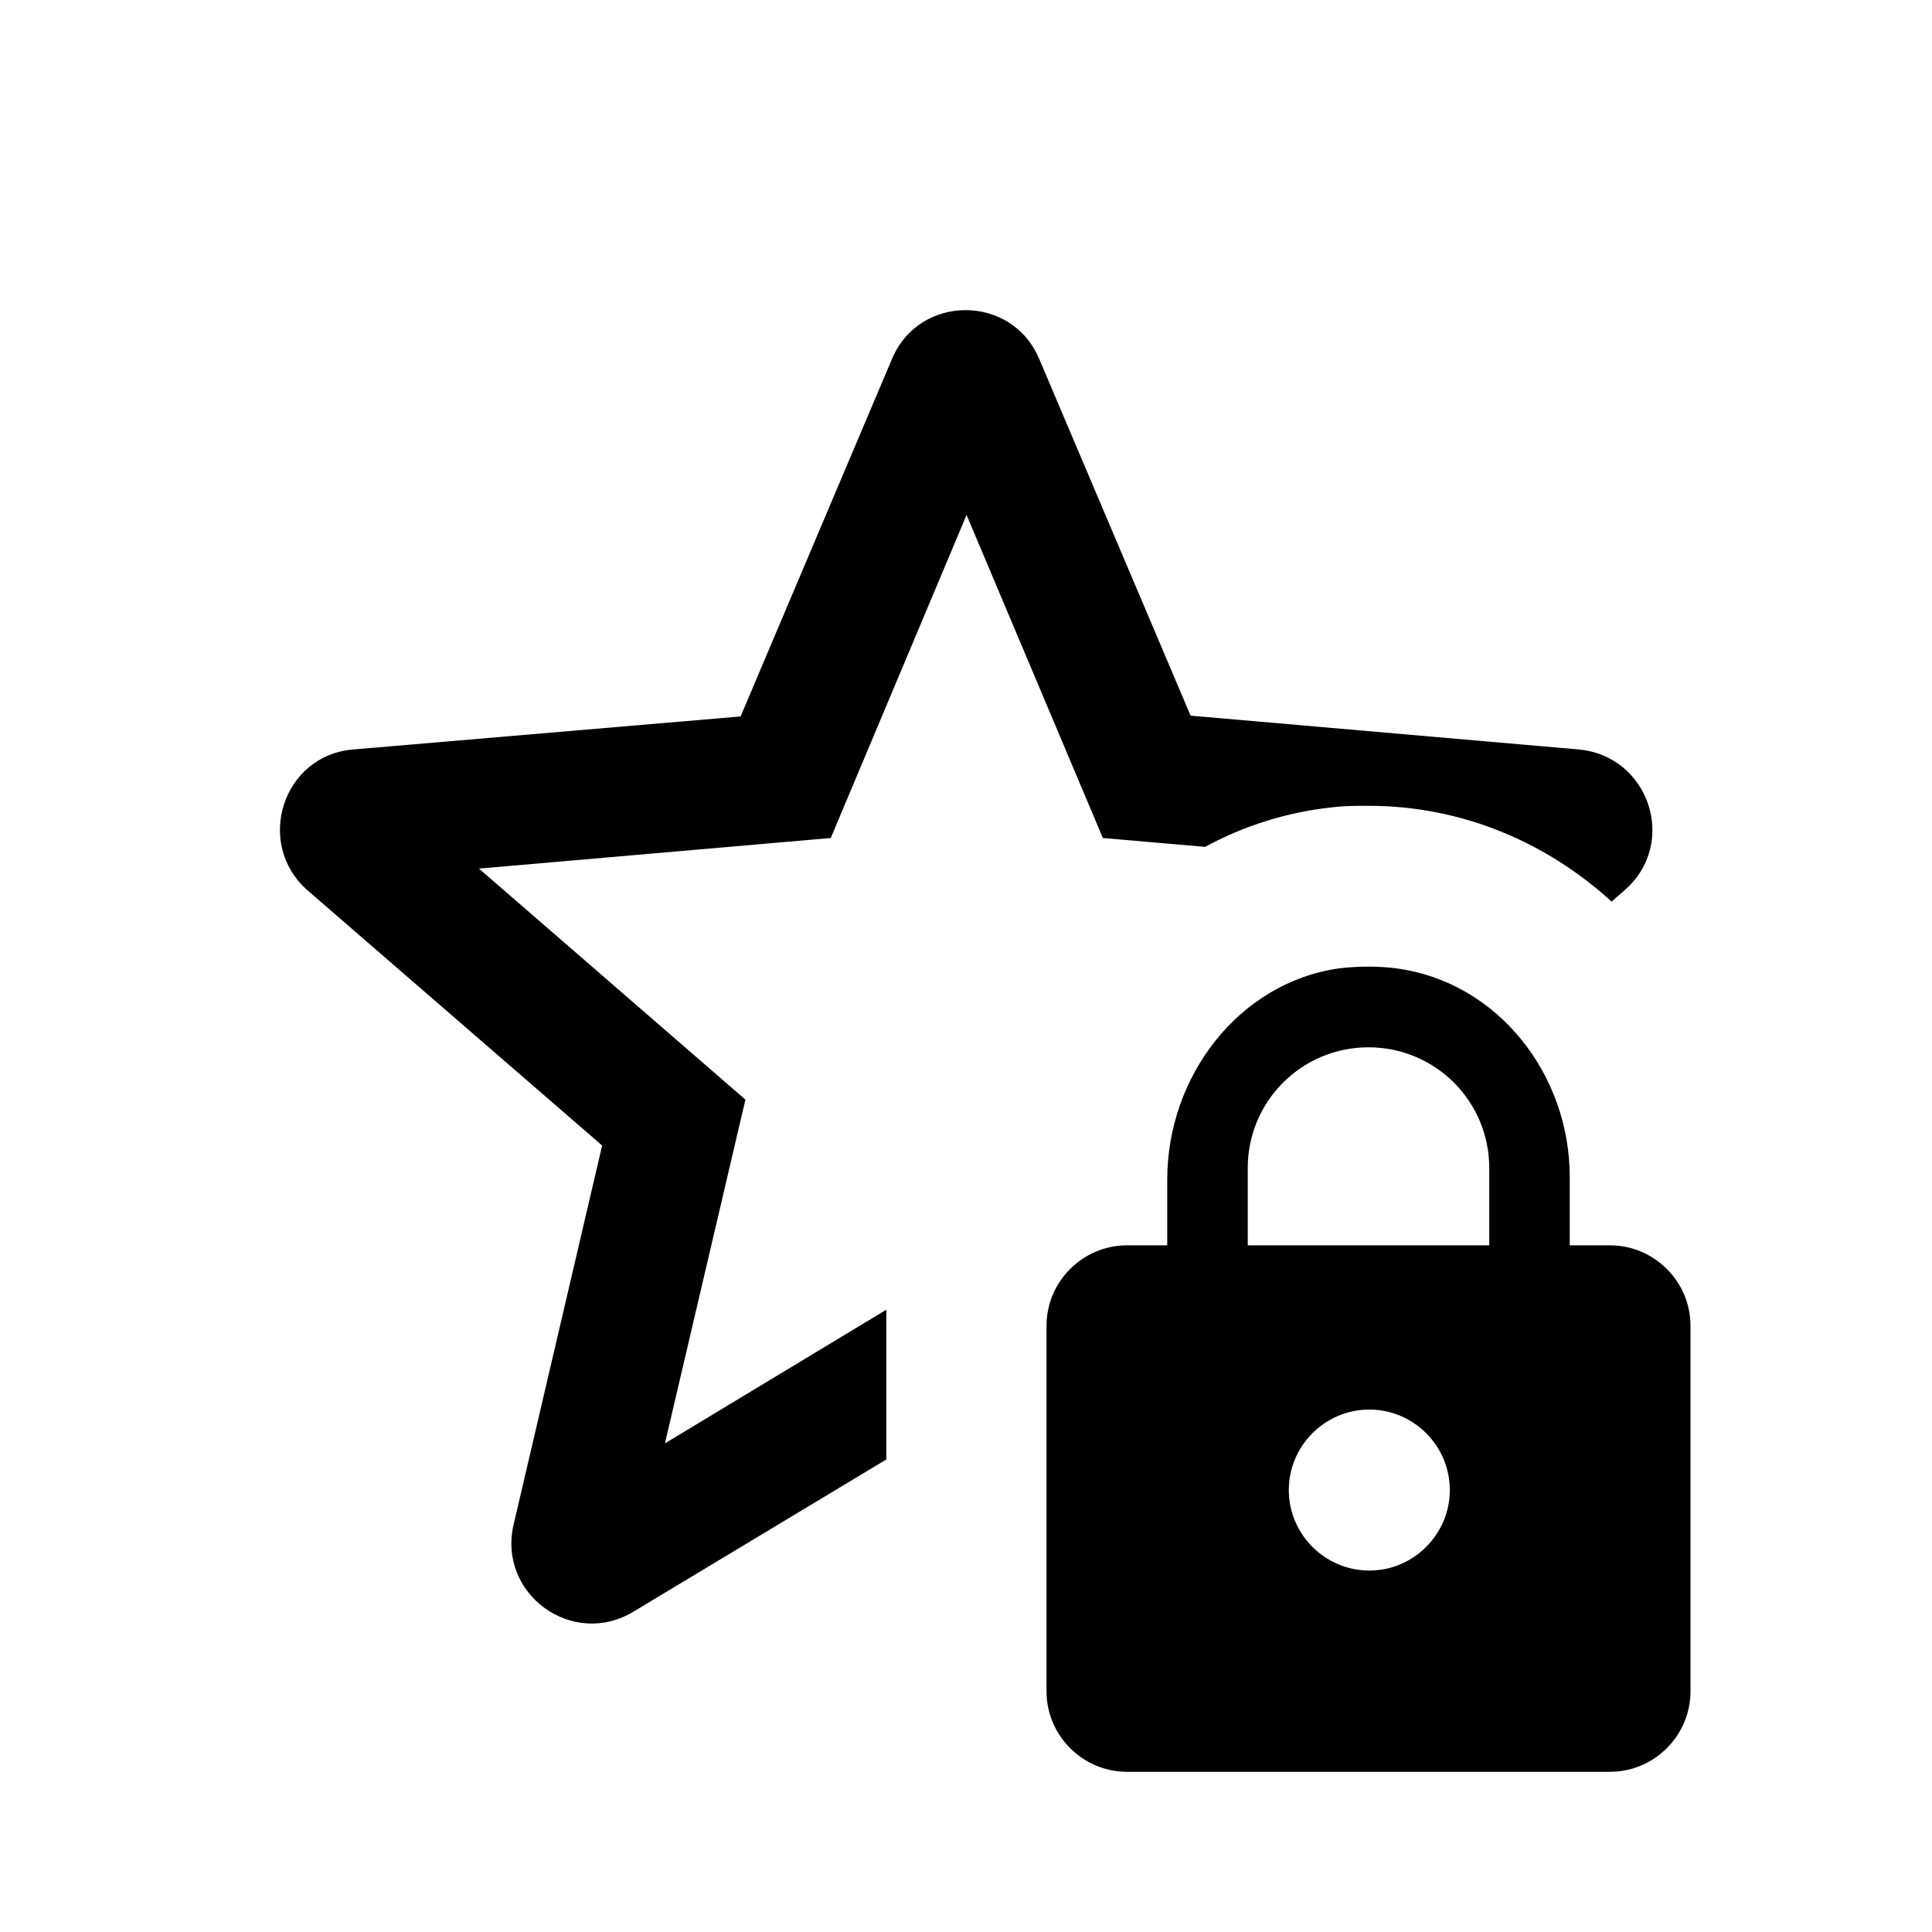
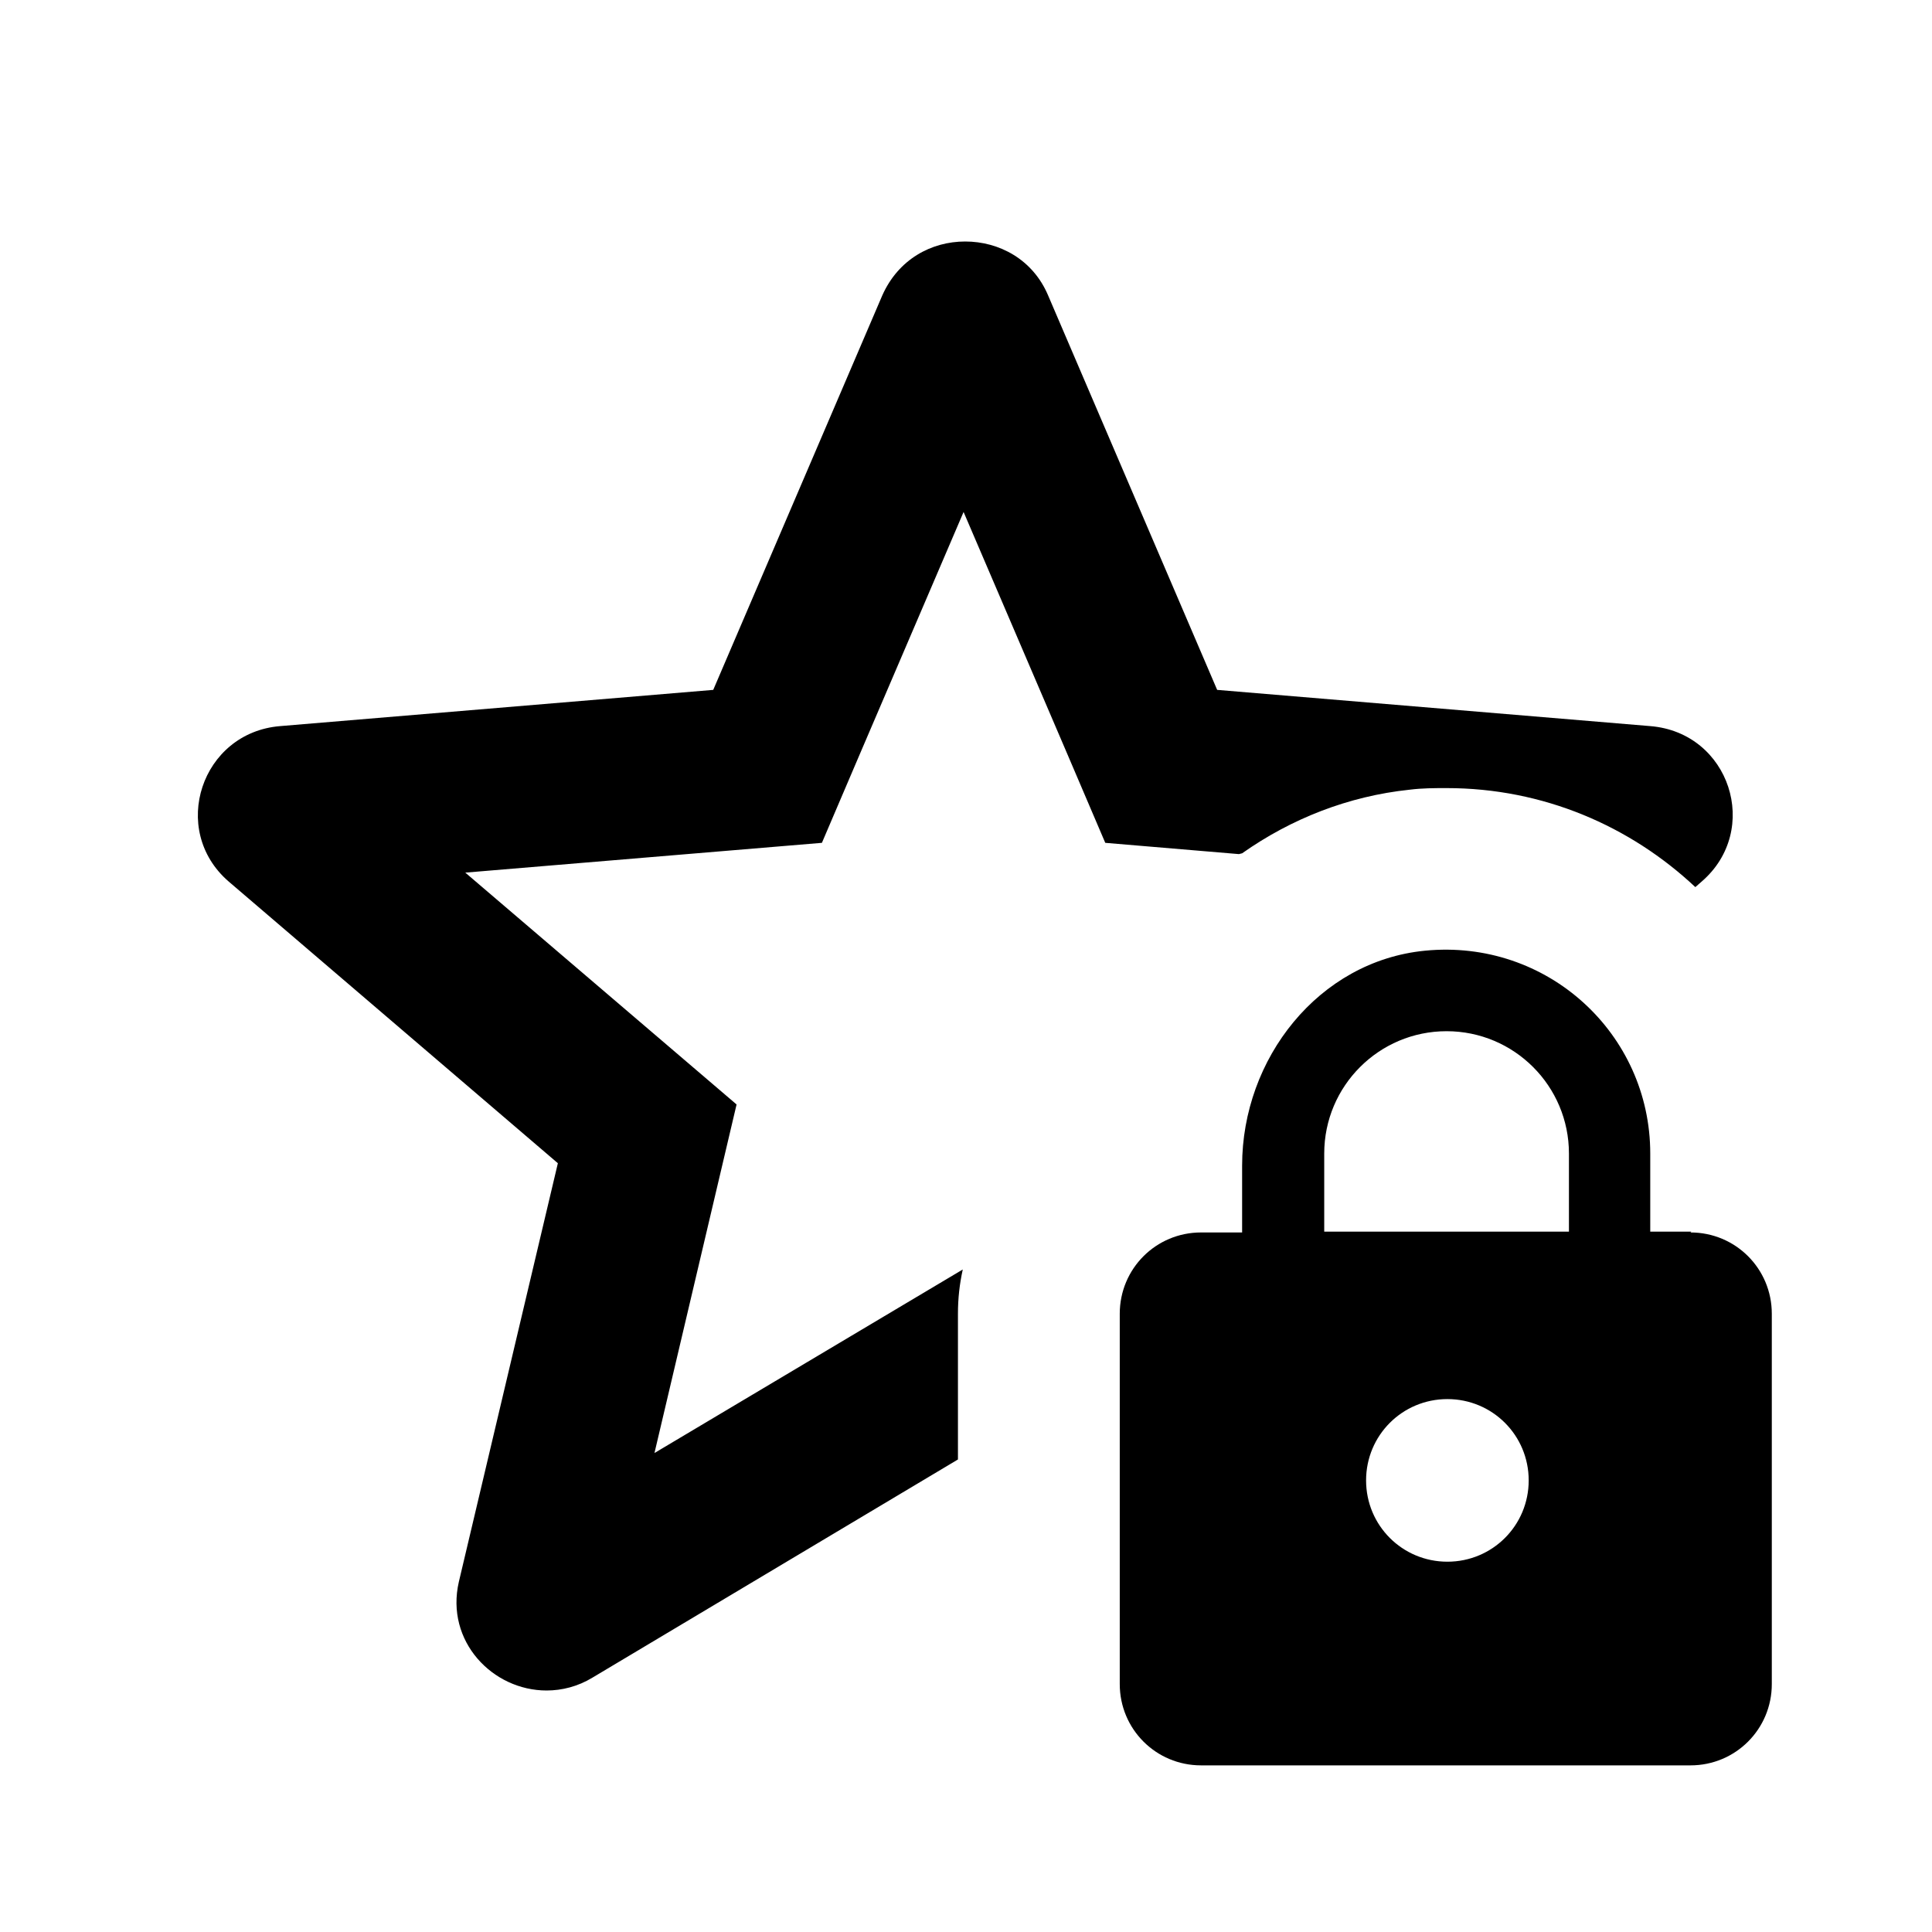
<svg xmlns="http://www.w3.org/2000/svg" width="24" height="24" fill="currentColor" viewBox="0 0 24 24">
-   <path d="m12,6.38l1.7,4.03,1.27.11c.48-.26,1.01-.43,1.57-.49.15-.02.31-.02.46-.02,1.17,0,2.22.46,3.02,1.19l.16-.14c.67-.58.31-1.67-.57-1.75l-4.82-.42-1.88-4.43c-.34-.81-1.49-.81-1.83,0l-1.88,4.44-4.81.41c-.88.07-1.23,1.17-.57,1.75l3.66,3.17-1.1,4.71c-.2.86.73,1.54,1.49,1.08l3.14-1.89v-1.86l-2.75,1.66,1-4.27-3.31-2.87,4.37-.38,1.69-4.02Zm7.5,9.09v-.85c0-1.27-.89-2.42-2.15-2.59-.23-.03-.47-.03-.72,0-1.25.18-2.13,1.35-2.13,2.62v.82h-.5c-.55,0-1,.45-1,1v4.54c0,.55.45,1,1,1h6c.55,0,1-.45,1-1v-4.54c0-.55-.45-1-1-1h-.5Zm-2.49,4.04c-.55,0-1-.45-1-1s.45-1,1-1,1,.45,1,1-.45,1-1,1Zm1.49-4.04h-3v-.96c0-.83.67-1.5,1.5-1.5s1.5.67,1.5,1.5v.96Z" />
+   <path d="M21.01 15.3h-.51v-.97c0-1.49-1.28-2.67-2.8-2.52-1.32.13-2.27 1.34-2.27 2.67v.83h-.51c-.56 0-1.01.45-1.01 1.01v4.6c0 .56.45 1.01 1.01 1.01H21c.56 0 1.01-.45 1.01-1.01v-4.6c0-.56-.45-1.01-1.01-1.01Zm-3.03 4.1c-.56 0-1.01-.45-1.01-1.01s.45-1.01 1.01-1.01 1.01.45 1.01 1.01-.45 1.01-1.01 1.01Zm1.51-4.1h-3.04v-.97a1.52 1.52 0 1 1 3.04 0v.97Zm-4.06-4.7c.61-.43 1.32-.71 2.08-.79.16-.02.31-.02.46-.02 1.2 0 2.28.47 3.09 1.23l.08-.07c.74-.64.35-1.85-.64-1.93l-5.38-.45-2.1-4.9c-.19-.45-.61-.67-1.03-.67s-.83.22-1.03.67l-2.1 4.9-5.38.45c-.98.08-1.38 1.29-.64 1.93l4.09 3.5-1.23 5.2c-.17.74.42 1.35 1.09 1.35.19 0 .39-.05.57-.16l4.54-2.71v-1.81c0-.19.02-.37.06-.55l-3.83 2.28 1.02-4.33-3.37-2.88 4.43-.37.47-1.1 1.29-3.01 1.29 3.01.47 1.1 1.66.14Z" />
</svg>
